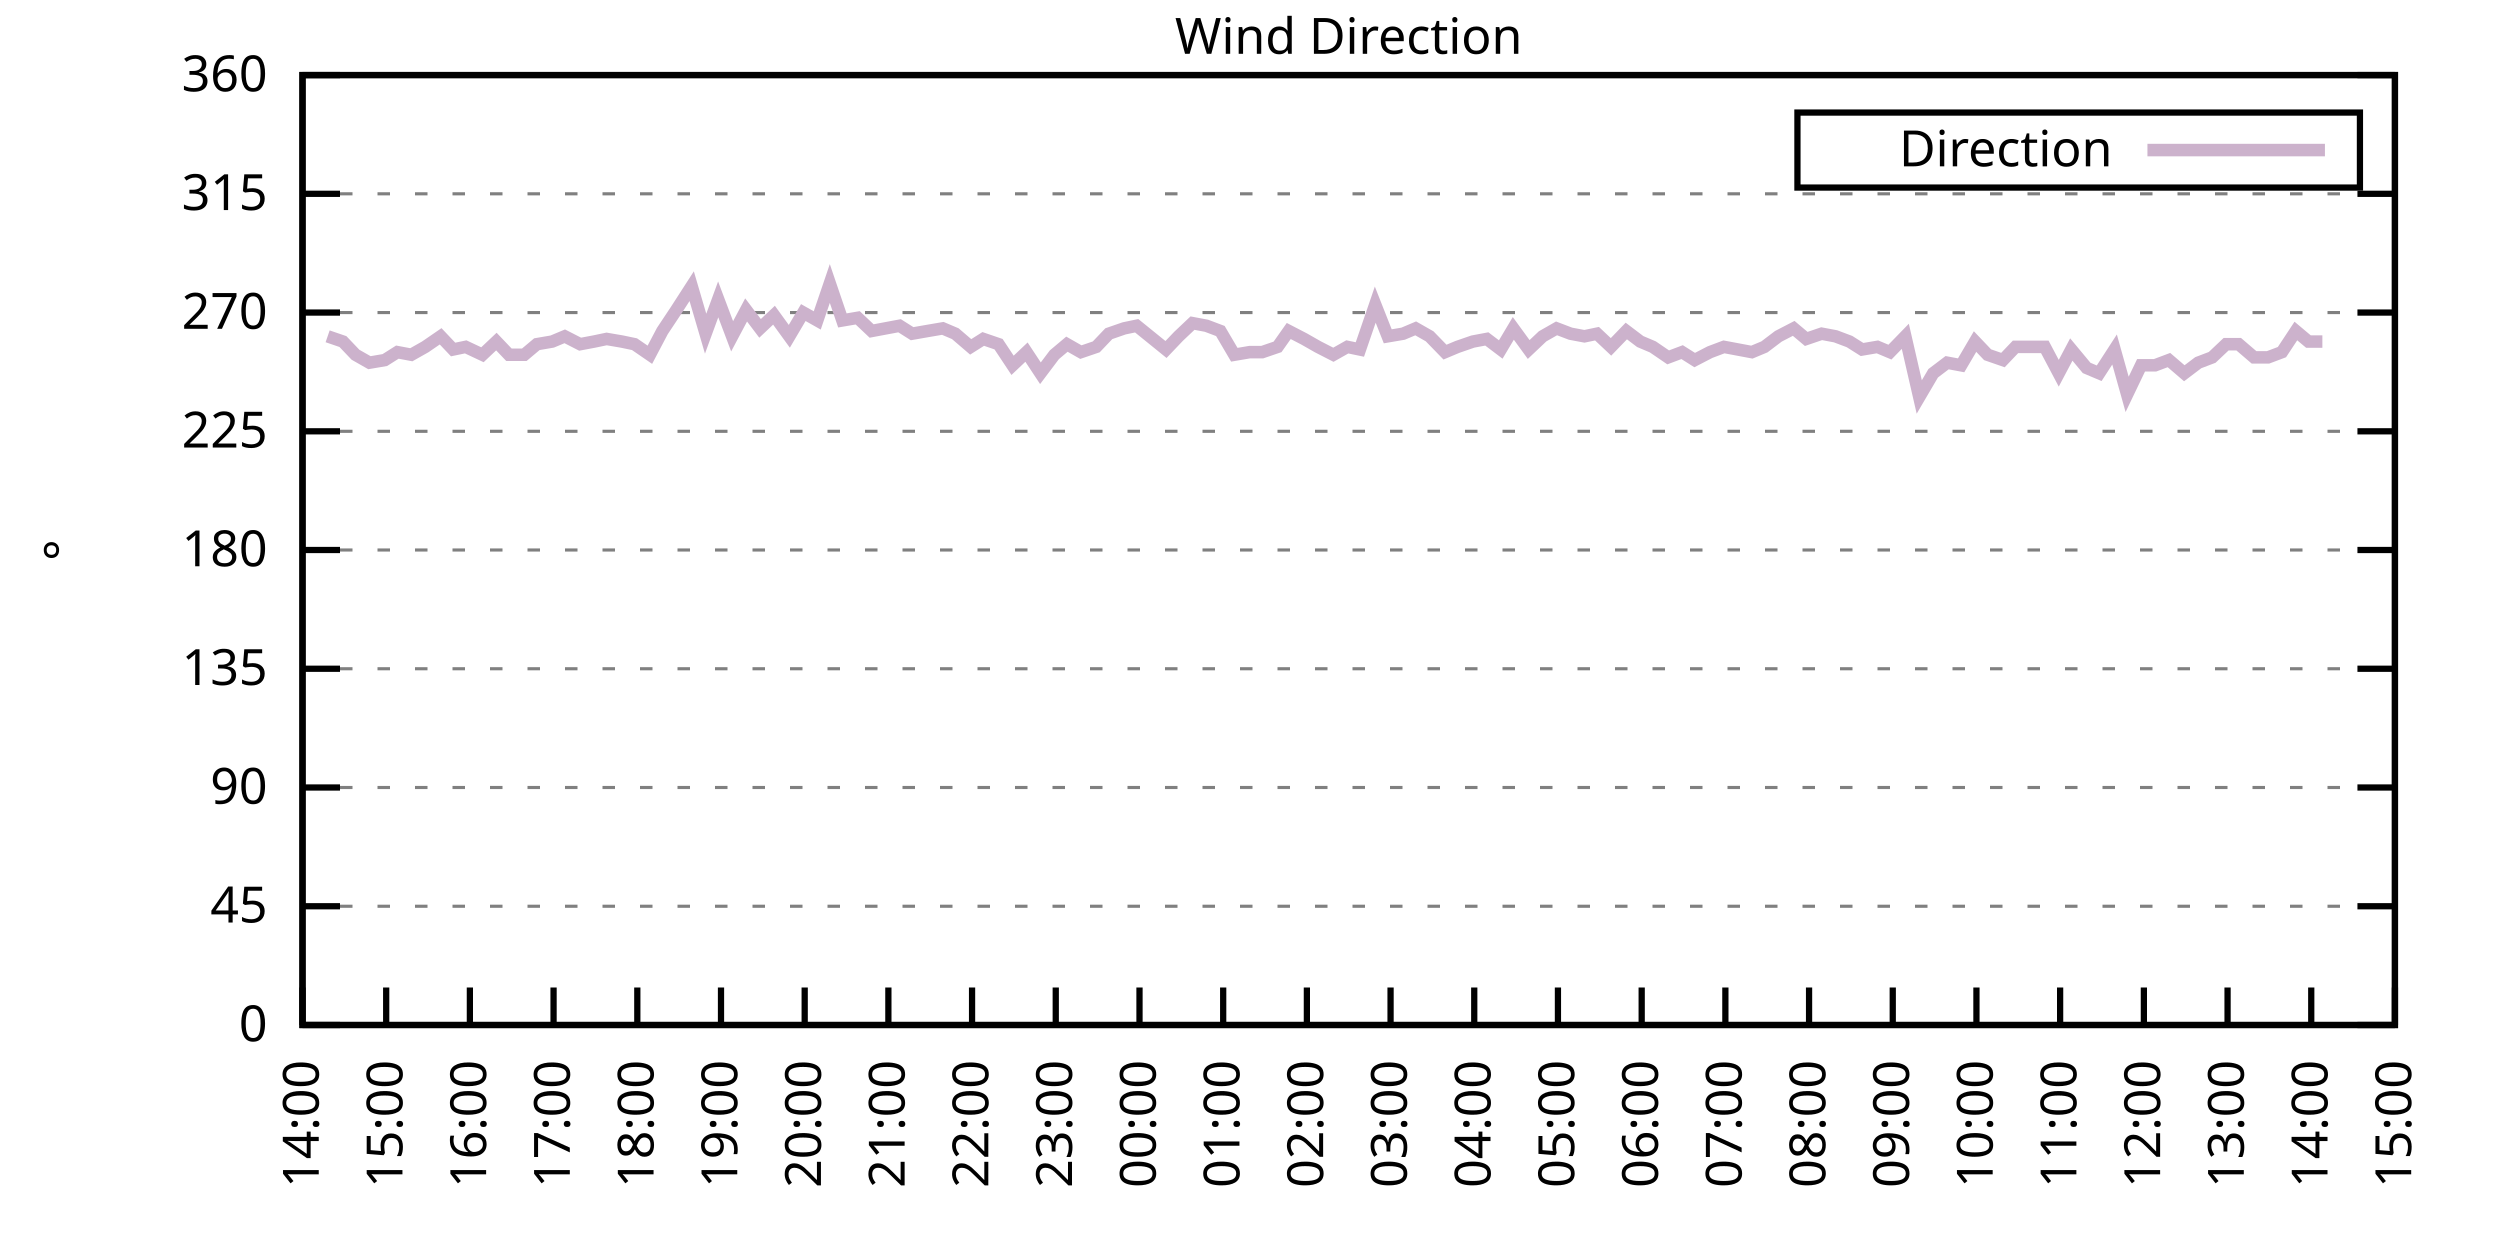
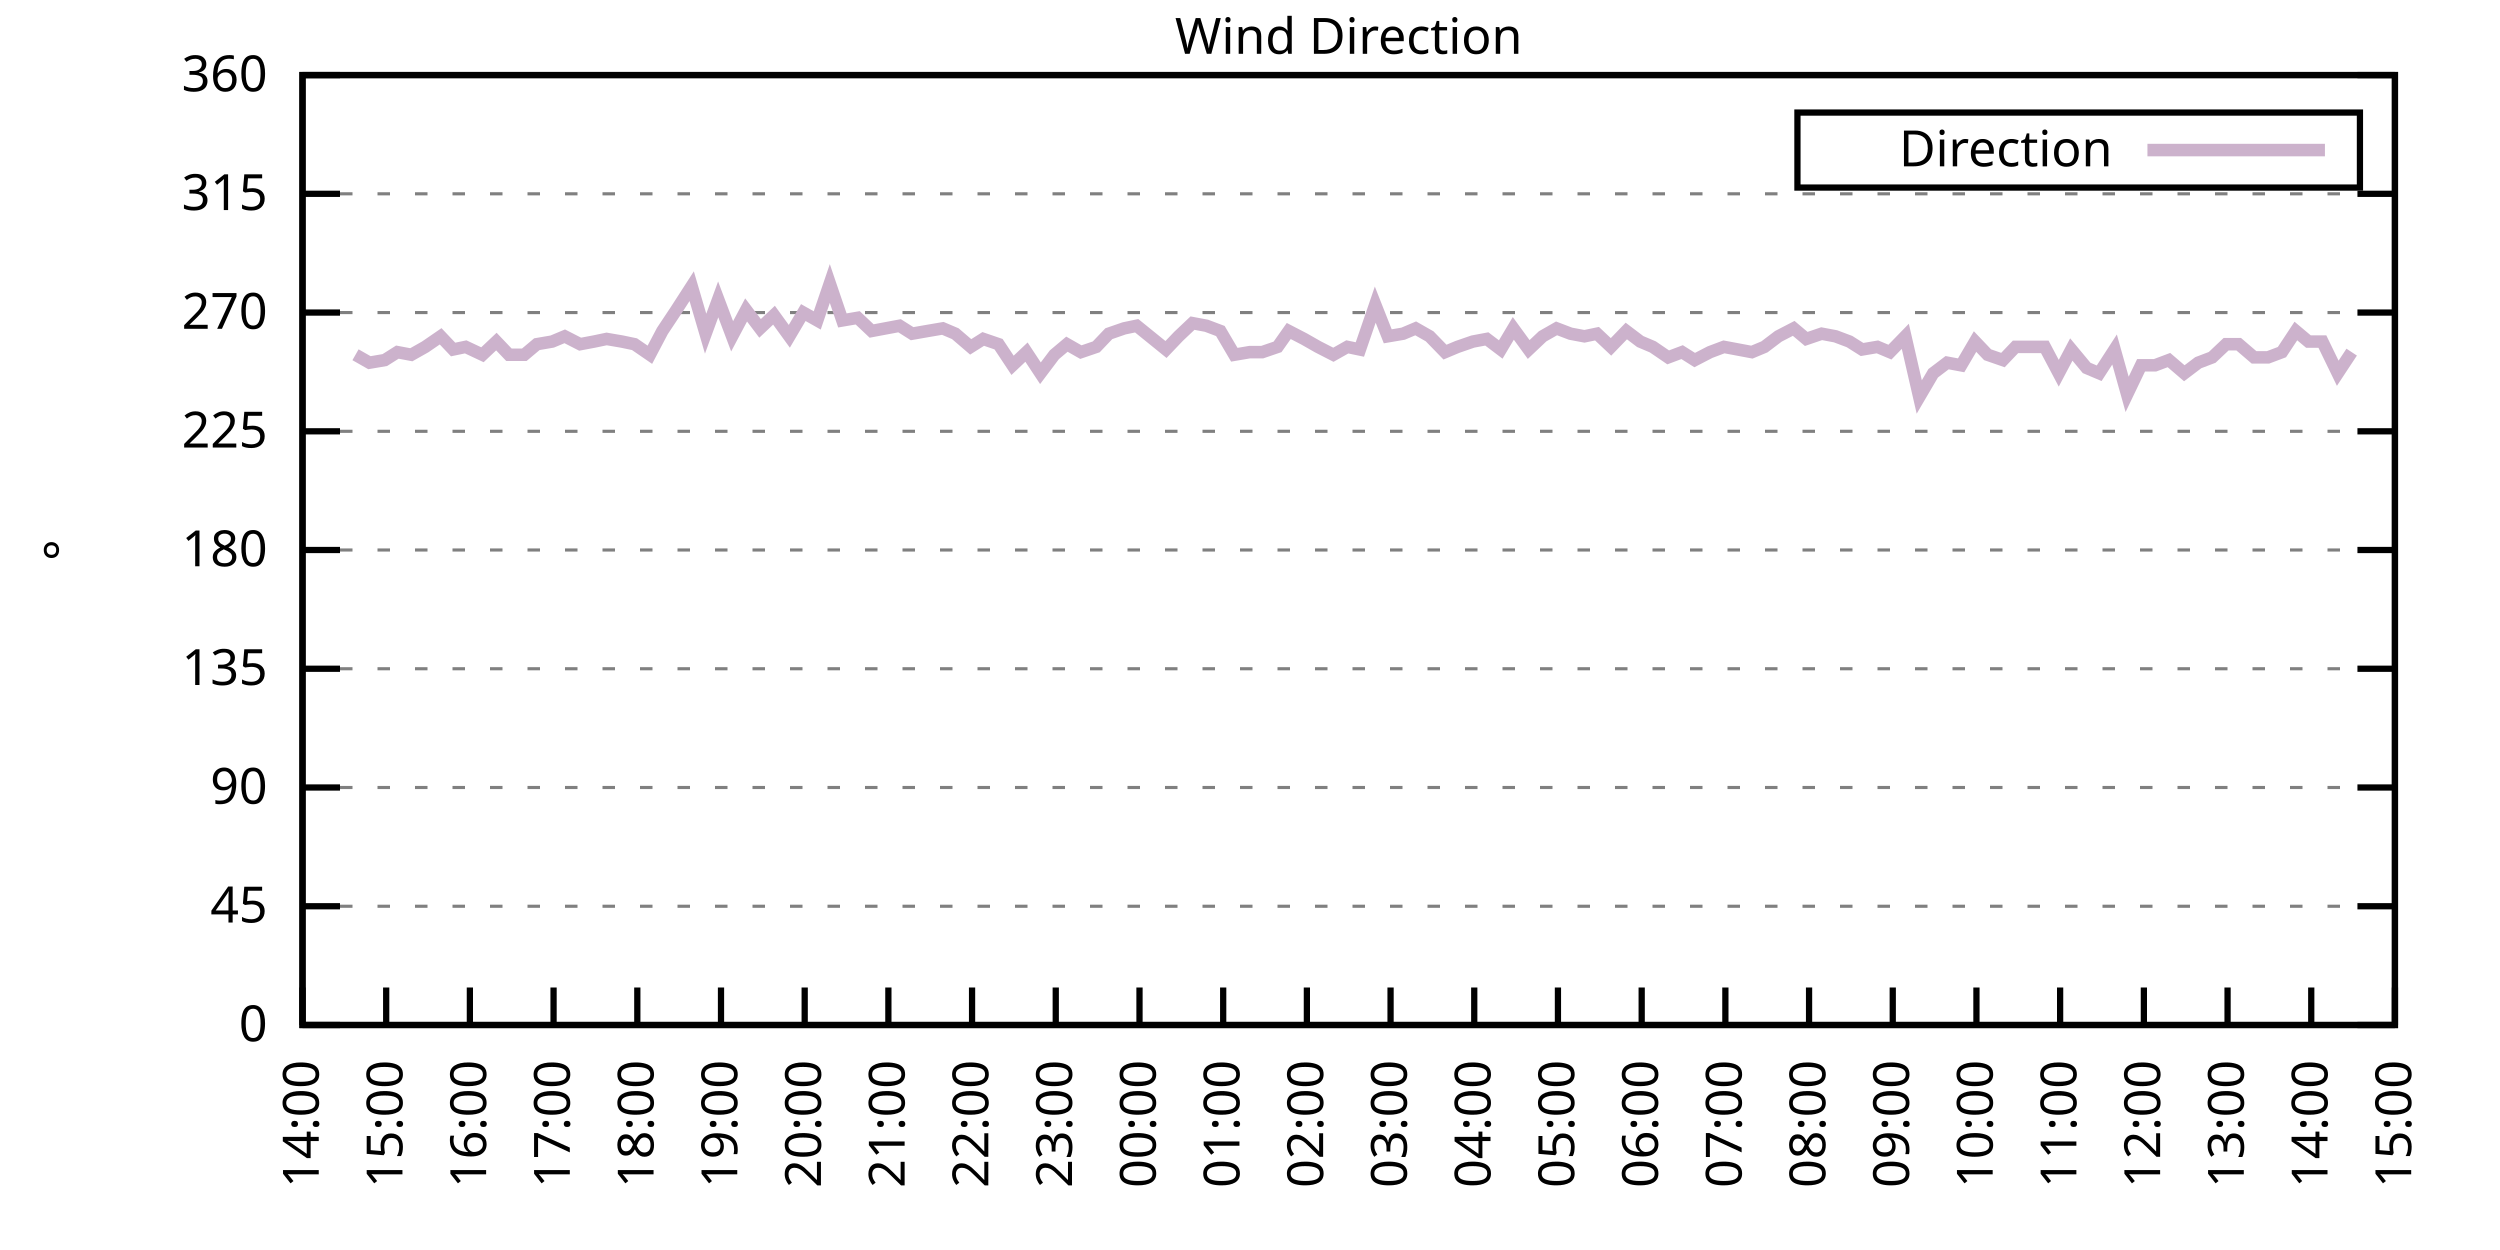
<svg xmlns="http://www.w3.org/2000/svg" xmlns:xlink="http://www.w3.org/1999/xlink" width="400" height="200" viewBox="0 0 400 200">
  <g id="gnuplot_canvas">
    <rect x="0" y="0" width="400" height="200" fill="none" />
    <defs>
      <circle id="gpDot" r="0.5" stroke-width="0.5" stroke="currentColor" />
      <path id="gpPt0" stroke-width="0.333" stroke="currentColor" d="M-1,0 h2 M0,-1 v2" />
      <path id="gpPt1" stroke-width="0.333" stroke="currentColor" d="M-1,-1 L1,1 M1,-1 L-1,1" />
      <path id="gpPt2" stroke-width="0.333" stroke="currentColor" d="M-1,0 L1,0 M0,-1 L0,1 M-1,-1 L1,1 M-1,1 L1,-1" />
      <rect id="gpPt3" stroke-width="0.333" stroke="currentColor" x="-1" y="-1" width="2" height="2" />
      <rect id="gpPt4" stroke-width="0.333" stroke="currentColor" fill="currentColor" x="-1" y="-1" width="2" height="2" />
      <circle id="gpPt5" stroke-width="0.333" stroke="currentColor" cx="0" cy="0" r="1" />
      <use xlink:href="#gpPt5" id="gpPt6" fill="currentColor" stroke="none" />
      <path id="gpPt7" stroke-width="0.333" stroke="currentColor" d="M0,-1.33 L-1.33,0.67 L1.33,0.67 z" />
      <use xlink:href="#gpPt7" id="gpPt8" fill="currentColor" stroke="none" />
      <use xlink:href="#gpPt7" id="gpPt9" stroke="currentColor" transform="rotate(180)" />
      <use xlink:href="#gpPt9" id="gpPt10" fill="currentColor" stroke="none" />
      <use xlink:href="#gpPt3" id="gpPt11" stroke="currentColor" transform="rotate(45)" />
      <use xlink:href="#gpPt11" id="gpPt12" fill="currentColor" stroke="none" />
      <path id="gpPt13" stroke-width="0.333" stroke="currentColor" d="M0,1.330 L1.265,0.411 L0.782,-1.067 L-0.782,-1.076 L-1.265,0.411 z" />
      <use xlink:href="#gpPt13" id="gpPt14" fill="currentColor" stroke="none" />
      <filter id="textbox" filterUnits="objectBoundingBox" x="0" y="0" height="1" width="1">
        <feFlood flood-color="white" flood-opacity="1" result="bgnd" />
        <feComposite in="SourceGraphic" in2="bgnd" operator="atop" />
      </filter>
      <filter id="greybox" filterUnits="objectBoundingBox" x="0" y="0" height="1" width="1">
        <feFlood flood-color="lightgrey" flood-opacity="1" result="grey" />
        <feComposite in="SourceGraphic" in2="grey" operator="atop" />
      </filter>
    </defs>
    <g fill="none" color="white" stroke="currentColor" stroke-width="1.00" stroke-linecap="butt" stroke-linejoin="miter">
</g>
    <g fill="none" color="black" stroke="currentColor" stroke-width="1.00" stroke-linecap="butt" stroke-linejoin="miter">
      <g stroke="none" shape-rendering="crispEdges">
        <polygon fill="rgb(255, 255, 255)" points="48.40,164.00 383.18,164.00 383.18,12.02 48.40,12.02 " />
      </g>
    </g>
    <g fill="none" color="black" stroke="currentColor" stroke-width="1.00" stroke-linecap="butt" stroke-linejoin="miter">
</g>
    <g fill="none" color="black" stroke="black" stroke-width="0.50" stroke-linecap="butt" stroke-linejoin="miter">
</g>
    <g fill="none" color="gray" stroke="currentColor" stroke-width="0.50" stroke-linecap="butt" stroke-linejoin="miter">
      <path stroke="gray" stroke-dasharray="2,4" class="gridline" d="M48.40,164.00 L383.19,164.00  " />
    </g>
    <g fill="none" color="gray" stroke="gray" stroke-width="1.00" stroke-linecap="butt" stroke-linejoin="miter">
</g>
    <g fill="none" color="black" stroke="currentColor" stroke-width="1.00" stroke-linecap="butt" stroke-linejoin="miter">
      <path stroke="black" d="M48.40,164.00 L54.40,164.00 M383.19,164.00 L377.19,164.00  " />
      <g transform="translate(42.80,166.60)" stroke="none" fill="black" font-family="Sans" font-size="8.00" text-anchor="end">
        <text>
          <tspan font-family="Sans"> 0</tspan>
        </text>
      </g>
    </g>
    <g fill="none" color="black" stroke="currentColor" stroke-width="1.00" stroke-linecap="butt" stroke-linejoin="miter">
</g>
    <g fill="none" color="black" stroke="black" stroke-width="0.50" stroke-linecap="butt" stroke-linejoin="miter">
</g>
    <g fill="none" color="gray" stroke="currentColor" stroke-width="0.50" stroke-linecap="butt" stroke-linejoin="miter">
      <path stroke="gray" stroke-dasharray="2,4" class="gridline" d="M48.40,145.00 L383.19,145.00  " />
    </g>
    <g fill="none" color="gray" stroke="gray" stroke-width="1.00" stroke-linecap="butt" stroke-linejoin="miter">
</g>
    <g fill="none" color="black" stroke="currentColor" stroke-width="1.00" stroke-linecap="butt" stroke-linejoin="miter">
      <path stroke="black" d="M48.40,145.00 L54.40,145.00 M383.19,145.00 L377.19,145.00  " />
      <g transform="translate(42.80,147.60)" stroke="none" fill="black" font-family="Sans" font-size="8.00" text-anchor="end">
        <text>
          <tspan font-family="Sans"> 45</tspan>
        </text>
      </g>
    </g>
    <g fill="none" color="black" stroke="currentColor" stroke-width="1.00" stroke-linecap="butt" stroke-linejoin="miter">
</g>
    <g fill="none" color="black" stroke="black" stroke-width="0.50" stroke-linecap="butt" stroke-linejoin="miter">
</g>
    <g fill="none" color="gray" stroke="currentColor" stroke-width="0.50" stroke-linecap="butt" stroke-linejoin="miter">
      <path stroke="gray" stroke-dasharray="2,4" class="gridline" d="M48.40,126.00 L383.19,126.00  " />
    </g>
    <g fill="none" color="gray" stroke="gray" stroke-width="1.00" stroke-linecap="butt" stroke-linejoin="miter">
</g>
    <g fill="none" color="black" stroke="currentColor" stroke-width="1.00" stroke-linecap="butt" stroke-linejoin="miter">
      <path stroke="black" d="M48.40,126.00 L54.40,126.00 M383.19,126.00 L377.19,126.00  " />
      <g transform="translate(42.80,128.60)" stroke="none" fill="black" font-family="Sans" font-size="8.00" text-anchor="end">
        <text>
          <tspan font-family="Sans"> 90</tspan>
        </text>
      </g>
    </g>
    <g fill="none" color="black" stroke="currentColor" stroke-width="1.00" stroke-linecap="butt" stroke-linejoin="miter">
</g>
    <g fill="none" color="black" stroke="black" stroke-width="0.50" stroke-linecap="butt" stroke-linejoin="miter">
</g>
    <g fill="none" color="gray" stroke="currentColor" stroke-width="0.50" stroke-linecap="butt" stroke-linejoin="miter">
      <path stroke="gray" stroke-dasharray="2,4" class="gridline" d="M48.40,107.00 L383.19,107.00  " />
    </g>
    <g fill="none" color="gray" stroke="gray" stroke-width="1.00" stroke-linecap="butt" stroke-linejoin="miter">
</g>
    <g fill="none" color="black" stroke="currentColor" stroke-width="1.00" stroke-linecap="butt" stroke-linejoin="miter">
      <path stroke="black" d="M48.40,107.00 L54.40,107.00 M383.19,107.00 L377.19,107.00  " />
      <g transform="translate(42.80,109.60)" stroke="none" fill="black" font-family="Sans" font-size="8.00" text-anchor="end">
        <text>
          <tspan font-family="Sans"> 135</tspan>
        </text>
      </g>
    </g>
    <g fill="none" color="black" stroke="currentColor" stroke-width="1.00" stroke-linecap="butt" stroke-linejoin="miter">
</g>
    <g fill="none" color="black" stroke="black" stroke-width="0.50" stroke-linecap="butt" stroke-linejoin="miter">
</g>
    <g fill="none" color="gray" stroke="currentColor" stroke-width="0.50" stroke-linecap="butt" stroke-linejoin="miter">
      <path stroke="gray" stroke-dasharray="2,4" class="gridline" d="M48.40,88.00 L383.19,88.00  " />
    </g>
    <g fill="none" color="gray" stroke="gray" stroke-width="1.00" stroke-linecap="butt" stroke-linejoin="miter">
</g>
    <g fill="none" color="black" stroke="currentColor" stroke-width="1.00" stroke-linecap="butt" stroke-linejoin="miter">
      <path stroke="black" d="M48.40,88.00 L54.40,88.00 M383.19,88.00 L377.19,88.00  " />
      <g transform="translate(42.80,90.60)" stroke="none" fill="black" font-family="Sans" font-size="8.00" text-anchor="end">
        <text>
          <tspan font-family="Sans"> 180</tspan>
        </text>
      </g>
    </g>
    <g fill="none" color="black" stroke="currentColor" stroke-width="1.00" stroke-linecap="butt" stroke-linejoin="miter">
</g>
    <g fill="none" color="black" stroke="black" stroke-width="0.50" stroke-linecap="butt" stroke-linejoin="miter">
</g>
    <g fill="none" color="gray" stroke="currentColor" stroke-width="0.50" stroke-linecap="butt" stroke-linejoin="miter">
      <path stroke="gray" stroke-dasharray="2,4" class="gridline" d="M48.40,69.01 L383.19,69.01  " />
    </g>
    <g fill="none" color="gray" stroke="gray" stroke-width="1.00" stroke-linecap="butt" stroke-linejoin="miter">
</g>
    <g fill="none" color="black" stroke="currentColor" stroke-width="1.00" stroke-linecap="butt" stroke-linejoin="miter">
      <path stroke="black" d="M48.40,69.01 L54.40,69.01 M383.19,69.01 L377.19,69.01  " />
      <g transform="translate(42.80,71.61)" stroke="none" fill="black" font-family="Sans" font-size="8.00" text-anchor="end">
        <text>
          <tspan font-family="Sans"> 225</tspan>
        </text>
      </g>
    </g>
    <g fill="none" color="black" stroke="currentColor" stroke-width="1.00" stroke-linecap="butt" stroke-linejoin="miter">
</g>
    <g fill="none" color="black" stroke="black" stroke-width="0.50" stroke-linecap="butt" stroke-linejoin="miter">
</g>
    <g fill="none" color="gray" stroke="currentColor" stroke-width="0.50" stroke-linecap="butt" stroke-linejoin="miter">
      <path stroke="gray" stroke-dasharray="2,4" class="gridline" d="M48.40,50.01 L383.19,50.01  " />
    </g>
    <g fill="none" color="gray" stroke="gray" stroke-width="1.00" stroke-linecap="butt" stroke-linejoin="miter">
</g>
    <g fill="none" color="black" stroke="currentColor" stroke-width="1.00" stroke-linecap="butt" stroke-linejoin="miter">
      <path stroke="black" d="M48.40,50.01 L54.40,50.01 M383.19,50.01 L377.19,50.01  " />
      <g transform="translate(42.80,52.61)" stroke="none" fill="black" font-family="Sans" font-size="8.00" text-anchor="end">
        <text>
          <tspan font-family="Sans"> 270</tspan>
        </text>
      </g>
    </g>
    <g fill="none" color="black" stroke="currentColor" stroke-width="1.00" stroke-linecap="butt" stroke-linejoin="miter">
</g>
    <g fill="none" color="black" stroke="black" stroke-width="0.50" stroke-linecap="butt" stroke-linejoin="miter">
</g>
    <g fill="none" color="gray" stroke="currentColor" stroke-width="0.50" stroke-linecap="butt" stroke-linejoin="miter">
      <path stroke="gray" stroke-dasharray="2,4" class="gridline" d="M48.40,31.01 L383.19,31.01  " />
    </g>
    <g fill="none" color="gray" stroke="gray" stroke-width="1.00" stroke-linecap="butt" stroke-linejoin="miter">
</g>
    <g fill="none" color="black" stroke="currentColor" stroke-width="1.00" stroke-linecap="butt" stroke-linejoin="miter">
      <path stroke="black" d="M48.40,31.01 L54.40,31.01 M383.19,31.01 L377.19,31.01  " />
      <g transform="translate(42.80,33.61)" stroke="none" fill="black" font-family="Sans" font-size="8.00" text-anchor="end">
        <text>
          <tspan font-family="Sans"> 315</tspan>
        </text>
      </g>
    </g>
    <g fill="none" color="black" stroke="currentColor" stroke-width="1.00" stroke-linecap="butt" stroke-linejoin="miter">
</g>
    <g fill="none" color="black" stroke="black" stroke-width="0.50" stroke-linecap="butt" stroke-linejoin="miter">
</g>
    <g fill="none" color="gray" stroke="currentColor" stroke-width="0.50" stroke-linecap="butt" stroke-linejoin="miter">
      <path stroke="gray" stroke-dasharray="2,4" class="gridline" d="M48.40,12.01 L383.19,12.01  " />
    </g>
    <g fill="none" color="gray" stroke="gray" stroke-width="1.00" stroke-linecap="butt" stroke-linejoin="miter">
</g>
    <g fill="none" color="black" stroke="currentColor" stroke-width="1.00" stroke-linecap="butt" stroke-linejoin="miter">
      <path stroke="black" d="M48.40,12.01 L54.40,12.01 M383.19,12.01 L377.19,12.01  " />
      <g transform="translate(42.80,14.61)" stroke="none" fill="black" font-family="Sans" font-size="8.00" text-anchor="end">
        <text>
          <tspan font-family="Sans"> 360</tspan>
        </text>
      </g>
    </g>
    <g fill="none" color="black" stroke="currentColor" stroke-width="1.00" stroke-linecap="butt" stroke-linejoin="miter">
      <path stroke="black" d="M48.40,164.00 L48.40,158.00  " />
      <g transform="translate(51.00,169.60) rotate(270.00)" stroke="none" fill="black" font-family="Sans" font-size="8.00" text-anchor="end">
        <text>
          <tspan font-family="Sans">14:00</tspan>
        </text>
      </g>
    </g>
    <g fill="none" color="black" stroke="currentColor" stroke-width="1.00" stroke-linecap="butt" stroke-linejoin="miter">
      <path stroke="black" d="M61.79,164.00 L61.79,158.00  " />
      <g transform="translate(64.39,169.60) rotate(270.00)" stroke="none" fill="black" font-family="Sans" font-size="8.00" text-anchor="end">
        <text>
          <tspan font-family="Sans">15:00</tspan>
        </text>
      </g>
    </g>
    <g fill="none" color="black" stroke="currentColor" stroke-width="1.00" stroke-linecap="butt" stroke-linejoin="miter">
      <path stroke="black" d="M75.18,164.00 L75.18,158.00  " />
      <g transform="translate(77.78,169.60) rotate(270.00)" stroke="none" fill="black" font-family="Sans" font-size="8.00" text-anchor="end">
        <text>
          <tspan font-family="Sans">16:00</tspan>
        </text>
      </g>
    </g>
    <g fill="none" color="black" stroke="currentColor" stroke-width="1.00" stroke-linecap="butt" stroke-linejoin="miter">
      <path stroke="black" d="M88.57,164.00 L88.57,158.00  " />
      <g transform="translate(91.17,169.60) rotate(270.00)" stroke="none" fill="black" font-family="Sans" font-size="8.00" text-anchor="end">
        <text>
          <tspan font-family="Sans">17:00</tspan>
        </text>
      </g>
    </g>
    <g fill="none" color="black" stroke="currentColor" stroke-width="1.00" stroke-linecap="butt" stroke-linejoin="miter">
      <path stroke="black" d="M101.97,164.00 L101.97,158.00  " />
      <g transform="translate(104.57,169.60) rotate(270.00)" stroke="none" fill="black" font-family="Sans" font-size="8.00" text-anchor="end">
        <text>
          <tspan font-family="Sans">18:00</tspan>
        </text>
      </g>
    </g>
    <g fill="none" color="black" stroke="currentColor" stroke-width="1.00" stroke-linecap="butt" stroke-linejoin="miter">
      <path stroke="black" d="M115.36,164.00 L115.36,158.00  " />
      <g transform="translate(117.96,169.60) rotate(270.00)" stroke="none" fill="black" font-family="Sans" font-size="8.00" text-anchor="end">
        <text>
          <tspan font-family="Sans">19:00</tspan>
        </text>
      </g>
    </g>
    <g fill="none" color="black" stroke="currentColor" stroke-width="1.00" stroke-linecap="butt" stroke-linejoin="miter">
      <path stroke="black" d="M128.75,164.00 L128.75,158.00  " />
      <g transform="translate(131.35,169.60) rotate(270.00)" stroke="none" fill="black" font-family="Sans" font-size="8.00" text-anchor="end">
        <text>
          <tspan font-family="Sans">20:00</tspan>
        </text>
      </g>
    </g>
    <g fill="none" color="black" stroke="currentColor" stroke-width="1.00" stroke-linecap="butt" stroke-linejoin="miter">
      <path stroke="black" d="M142.14,164.00 L142.14,158.00  " />
      <g transform="translate(144.74,169.60) rotate(270.00)" stroke="none" fill="black" font-family="Sans" font-size="8.00" text-anchor="end">
        <text>
          <tspan font-family="Sans">21:00</tspan>
        </text>
      </g>
    </g>
    <g fill="none" color="black" stroke="currentColor" stroke-width="1.00" stroke-linecap="butt" stroke-linejoin="miter">
      <path stroke="black" d="M155.53,164.00 L155.53,158.00  " />
      <g transform="translate(158.13,169.60) rotate(270.00)" stroke="none" fill="black" font-family="Sans" font-size="8.00" text-anchor="end">
        <text>
          <tspan font-family="Sans">22:00</tspan>
        </text>
      </g>
    </g>
    <g fill="none" color="black" stroke="currentColor" stroke-width="1.00" stroke-linecap="butt" stroke-linejoin="miter">
      <path stroke="black" d="M168.92,164.00 L168.92,158.00  " />
      <g transform="translate(171.52,169.60) rotate(270.00)" stroke="none" fill="black" font-family="Sans" font-size="8.00" text-anchor="end">
        <text>
          <tspan font-family="Sans">23:00</tspan>
        </text>
      </g>
    </g>
    <g fill="none" color="black" stroke="currentColor" stroke-width="1.00" stroke-linecap="butt" stroke-linejoin="miter">
      <path stroke="black" d="M182.32,164.00 L182.32,158.00  " />
      <g transform="translate(184.92,169.60) rotate(270.00)" stroke="none" fill="black" font-family="Sans" font-size="8.00" text-anchor="end">
        <text>
          <tspan font-family="Sans">00:00</tspan>
        </text>
      </g>
    </g>
    <g fill="none" color="black" stroke="currentColor" stroke-width="1.00" stroke-linecap="butt" stroke-linejoin="miter">
      <path stroke="black" d="M195.71,164.00 L195.71,158.00  " />
      <g transform="translate(198.31,169.60) rotate(270.00)" stroke="none" fill="black" font-family="Sans" font-size="8.00" text-anchor="end">
        <text>
          <tspan font-family="Sans">01:00</tspan>
        </text>
      </g>
    </g>
    <g fill="none" color="black" stroke="currentColor" stroke-width="1.00" stroke-linecap="butt" stroke-linejoin="miter">
      <path stroke="black" d="M209.10,164.00 L209.10,158.00  " />
      <g transform="translate(211.70,169.60) rotate(270.00)" stroke="none" fill="black" font-family="Sans" font-size="8.00" text-anchor="end">
        <text>
          <tspan font-family="Sans">02:00</tspan>
        </text>
      </g>
    </g>
    <g fill="none" color="black" stroke="currentColor" stroke-width="1.00" stroke-linecap="butt" stroke-linejoin="miter">
      <path stroke="black" d="M222.49,164.00 L222.49,158.00  " />
      <g transform="translate(225.09,169.60) rotate(270.00)" stroke="none" fill="black" font-family="Sans" font-size="8.00" text-anchor="end">
        <text>
          <tspan font-family="Sans">03:00</tspan>
        </text>
      </g>
    </g>
    <g fill="none" color="black" stroke="currentColor" stroke-width="1.00" stroke-linecap="butt" stroke-linejoin="miter">
      <path stroke="black" d="M235.88,164.00 L235.88,158.00  " />
      <g transform="translate(238.48,169.60) rotate(270.00)" stroke="none" fill="black" font-family="Sans" font-size="8.00" text-anchor="end">
        <text>
          <tspan font-family="Sans">04:00</tspan>
        </text>
      </g>
    </g>
    <g fill="none" color="black" stroke="currentColor" stroke-width="1.00" stroke-linecap="butt" stroke-linejoin="miter">
      <path stroke="black" d="M249.27,164.00 L249.27,158.00  " />
      <g transform="translate(251.87,169.60) rotate(270.00)" stroke="none" fill="black" font-family="Sans" font-size="8.00" text-anchor="end">
        <text>
          <tspan font-family="Sans">05:00</tspan>
        </text>
      </g>
    </g>
    <g fill="none" color="black" stroke="currentColor" stroke-width="1.00" stroke-linecap="butt" stroke-linejoin="miter">
      <path stroke="black" d="M262.67,164.00 L262.67,158.00  " />
      <g transform="translate(265.27,169.60) rotate(270.00)" stroke="none" fill="black" font-family="Sans" font-size="8.00" text-anchor="end">
        <text>
          <tspan font-family="Sans">06:00</tspan>
        </text>
      </g>
    </g>
    <g fill="none" color="black" stroke="currentColor" stroke-width="1.00" stroke-linecap="butt" stroke-linejoin="miter">
      <path stroke="black" d="M276.06,164.00 L276.06,158.00  " />
      <g transform="translate(278.66,169.60) rotate(270.00)" stroke="none" fill="black" font-family="Sans" font-size="8.00" text-anchor="end">
        <text>
          <tspan font-family="Sans">07:00</tspan>
        </text>
      </g>
    </g>
    <g fill="none" color="black" stroke="currentColor" stroke-width="1.00" stroke-linecap="butt" stroke-linejoin="miter">
      <path stroke="black" d="M289.45,164.00 L289.45,158.00  " />
      <g transform="translate(292.05,169.60) rotate(270.00)" stroke="none" fill="black" font-family="Sans" font-size="8.00" text-anchor="end">
        <text>
          <tspan font-family="Sans">08:00</tspan>
        </text>
      </g>
    </g>
    <g fill="none" color="black" stroke="currentColor" stroke-width="1.00" stroke-linecap="butt" stroke-linejoin="miter">
      <path stroke="black" d="M302.84,164.00 L302.84,158.00  " />
      <g transform="translate(305.44,169.60) rotate(270.00)" stroke="none" fill="black" font-family="Sans" font-size="8.00" text-anchor="end">
        <text>
          <tspan font-family="Sans">09:00</tspan>
        </text>
      </g>
    </g>
    <g fill="none" color="black" stroke="currentColor" stroke-width="1.00" stroke-linecap="butt" stroke-linejoin="miter">
      <path stroke="black" d="M316.23,164.00 L316.23,158.00  " />
      <g transform="translate(318.83,169.60) rotate(270.00)" stroke="none" fill="black" font-family="Sans" font-size="8.00" text-anchor="end">
        <text>
          <tspan font-family="Sans">10:00</tspan>
        </text>
      </g>
    </g>
    <g fill="none" color="black" stroke="currentColor" stroke-width="1.00" stroke-linecap="butt" stroke-linejoin="miter">
      <path stroke="black" d="M329.62,164.00 L329.62,158.00  " />
      <g transform="translate(332.22,169.60) rotate(270.00)" stroke="none" fill="black" font-family="Sans" font-size="8.00" text-anchor="end">
        <text>
          <tspan font-family="Sans">11:00</tspan>
        </text>
      </g>
    </g>
    <g fill="none" color="black" stroke="currentColor" stroke-width="1.00" stroke-linecap="butt" stroke-linejoin="miter">
      <path stroke="black" d="M343.02,164.00 L343.02,158.00  " />
      <g transform="translate(345.62,169.60) rotate(270.00)" stroke="none" fill="black" font-family="Sans" font-size="8.00" text-anchor="end">
        <text>
          <tspan font-family="Sans">12:00</tspan>
        </text>
      </g>
    </g>
    <g fill="none" color="black" stroke="currentColor" stroke-width="1.00" stroke-linecap="butt" stroke-linejoin="miter">
      <path stroke="black" d="M356.41,164.00 L356.41,158.00  " />
      <g transform="translate(359.01,169.60) rotate(270.00)" stroke="none" fill="black" font-family="Sans" font-size="8.00" text-anchor="end">
        <text>
          <tspan font-family="Sans">13:00</tspan>
        </text>
      </g>
    </g>
    <g fill="none" color="black" stroke="currentColor" stroke-width="1.00" stroke-linecap="butt" stroke-linejoin="miter">
      <path stroke="black" d="M369.80,164.00 L369.80,158.00  " />
      <g transform="translate(372.40,169.60) rotate(270.00)" stroke="none" fill="black" font-family="Sans" font-size="8.00" text-anchor="end">
        <text>
          <tspan font-family="Sans">14:00</tspan>
        </text>
      </g>
    </g>
    <g fill="none" color="black" stroke="currentColor" stroke-width="1.00" stroke-linecap="butt" stroke-linejoin="miter">
      <path stroke="black" d="M383.19,164.00 L383.19,158.00  " />
      <g transform="translate(385.79,169.60) rotate(270.00)" stroke="none" fill="black" font-family="Sans" font-size="8.00" text-anchor="end">
        <text>
          <tspan font-family="Sans">15:00</tspan>
        </text>
      </g>
    </g>
    <g fill="none" color="black" stroke="currentColor" stroke-width="1.00" stroke-linecap="butt" stroke-linejoin="miter">
</g>
    <g fill="none" color="black" stroke="currentColor" stroke-width="1.00" stroke-linecap="butt" stroke-linejoin="miter">
      <path stroke="black" d="M48.40,12.01 L48.40,164.00 L383.19,164.00 L383.19,12.01 L48.40,12.01 Z  " />
    </g>
    <g fill="none" color="black" stroke="currentColor" stroke-width="1.00" stroke-linecap="butt" stroke-linejoin="miter">
</g>
    <g fill="none" color="black" stroke="currentColor" stroke-width="1.00" stroke-linecap="butt" stroke-linejoin="miter">
      <path stroke="black" d="M287.59,30.01 L287.59,18.01 L377.59,18.01 L377.59,30.01 L287.59,30.01 Z  " />
    </g>
    <g id="Wind_direction_plot_1">
      <g fill="none" color="white" stroke="black" stroke-width="2.00" stroke-linecap="butt" stroke-linejoin="miter">
</g>
      <g fill="none" color="black" stroke="currentColor" stroke-width="2.00" stroke-linecap="butt" stroke-linejoin="miter">
        <g transform="translate(337.99,26.61)" stroke="none" fill="black" font-family="Sans" font-size="8.00" text-anchor="end">
          <text>
            <tspan font-family="Sans">Direction</tspan>
          </text>
        </g>
      </g>
      <g fill="none" color="black" stroke="currentColor" stroke-width="2.00" stroke-linecap="butt" stroke-linejoin="miter">
-         <path stroke="rgb(204, 178, 204)" d="M343.59,24.01 L371.99,24.01 M52.42,53.81 L54.87,54.65 L56.88,56.76 L59.11,58.03 L61.57,57.61 L63.58,56.34   L65.81,56.76 L68.04,55.50 L70.50,53.81 L72.50,55.92 L74.51,55.50 L77.19,56.76 L79.42,54.65 L81.43,56.76   L83.89,56.76 L85.90,55.07 L88.35,54.65 L90.36,53.81 L92.82,55.07 L95.05,54.65 L97.06,54.23 L99.51,54.65   L101.52,55.07 L103.98,56.76 L105.98,52.96 L108.22,49.59 L110.67,45.79 L112.90,53.39 L114.91,47.90 L117.14,53.81   L119.38,49.59 L121.61,52.54 L123.84,50.43 L126.29,53.81 L128.53,50.01 L130.76,51.27 L132.77,45.36 L134.78,51.27   L137.23,50.85 L139.46,52.96 L141.69,52.54 L143.93,52.12 L145.94,53.39 L148.39,52.96 L150.85,52.54 L152.85,53.39   L155.31,55.50 L157.32,54.23 L159.77,55.07 L162.01,58.45 L164.24,56.34 L166.47,59.72 L168.70,56.76 L170.71,55.07   L172.94,56.34 L175.40,55.50 L177.41,53.39 L179.86,52.54 L181.87,52.12 L186.56,55.92 L188.57,53.81 L190.80,51.70   L193.03,52.12 L195.26,52.96 L197.49,56.76 L199.95,56.34 L201.96,56.34 L204.41,55.50 L206.20,52.96 L208.65,54.23   L210.88,55.50 L213.34,56.76 L215.57,55.50 L217.58,55.92 L220.04,48.74 L222.04,53.81 L224.50,53.39 L226.51,52.54   L228.74,53.81 L231.20,56.34 L233.20,55.50 L235.66,54.65 L237.89,54.23 L240.12,55.92 L242.13,52.54 L244.59,55.92   L246.82,53.81 L249.05,52.54 L251.28,53.39 L253.51,53.81 L255.52,53.39 L257.76,55.50 L260.21,52.96 L262.44,54.65   L264.45,55.50 L266.91,57.18 L269.14,56.34 L271.15,57.61 L273.60,56.34 L275.83,55.50 L278.07,55.92 L280.30,56.34   L282.31,55.50 L284.54,53.81 L286.99,52.54 L289.00,54.23 L291.46,53.39 L293.69,53.81 L295.92,54.65 L297.93,55.92   L300.39,55.50 L302.39,56.34 L304.85,53.81 L307.08,63.52 L309.31,59.72 L311.54,58.03 L313.78,58.45 L316.01,54.65   L318.02,56.76 L320.47,57.61 L322.48,55.50 L324.71,55.50 L327.17,55.50 L329.40,59.72 L331.41,55.92 L333.86,58.87   L335.87,59.72 L338.33,55.92 L340.34,63.10 L342.57,58.45 L344.80,58.45 L347.03,57.61 L349.49,59.72 L351.72,58.03   L353.95,57.18 L356.18,55.07 L358.19,55.07 L360.65,57.18 L362.88,57.18 L365.11,56.34 L367.34,52.96 L369.35,54.65   L371.58,54.65  " />
+         <path stroke="rgb(204, 178, 204)" d="M343.59,24.01 L371.99,24.01 M56.88,56.76 L59.11,58.03 L61.57,57.61 L63.58,56.34 L65.81,56.76 L68.04,55.50   L70.50,53.81 L72.50,55.92 L74.51,55.50 L77.19,56.76 L79.42,54.65 L81.43,56.76 L83.89,56.76 L85.90,55.07   L88.35,54.65 L90.36,53.81 L92.82,55.07 L95.05,54.65 L97.06,54.23 L99.51,54.65 L101.52,55.07 L103.98,56.76   L105.98,52.96 L108.22,49.59 L110.67,45.79 L112.90,53.39 L114.91,47.90 L117.14,53.81 L119.38,49.59 L121.61,52.54   L123.84,50.43 L126.29,53.81 L128.53,50.01 L130.76,51.27 L132.77,45.36 L134.78,51.27 L137.23,50.85 L139.46,52.96   L141.69,52.54 L143.93,52.12 L145.94,53.39 L148.39,52.96 L150.85,52.54 L152.85,53.39 L155.31,55.50 L157.32,54.23   L159.77,55.07 L162.01,58.45 L164.24,56.34 L166.47,59.72 L168.70,56.76 L170.71,55.07 L172.94,56.34 L175.40,55.50   L177.41,53.39 L179.86,52.54 L181.87,52.12 L186.56,55.92 L188.57,53.81 L190.80,51.70 L193.03,52.12 L195.26,52.96   L197.49,56.76 L199.95,56.34 L201.96,56.34 L204.41,55.50 L206.20,52.96 L208.65,54.23 L210.88,55.50 L213.34,56.76   L215.57,55.50 L217.58,55.92 L220.04,48.74 L222.04,53.81 L224.50,53.39 L226.51,52.54 L228.74,53.81 L231.20,56.34   L233.20,55.50 L235.66,54.65 L237.89,54.23 L240.12,55.92 L242.13,52.54 L244.59,55.92 L246.82,53.81 L249.05,52.54   L251.28,53.39 L253.51,53.81 L255.52,53.39 L257.76,55.50 L260.21,52.96 L262.44,54.65 L264.45,55.50 L266.91,57.18   L269.14,56.34 L271.15,57.61 L273.60,56.34 L275.83,55.50 L278.07,55.92 L280.30,56.34 L282.31,55.50 L284.54,53.81   L286.99,52.54 L289.00,54.23 L291.46,53.39 L293.69,53.81 L295.92,54.65 L297.93,55.92 L300.39,55.50 L302.39,56.34   L304.85,53.81 L307.08,63.52 L309.31,59.72 L311.54,58.03 L313.78,58.45 L316.01,54.65 L318.02,56.76 L320.47,57.61   L322.48,55.50 L324.71,55.50 L327.17,55.50 L329.40,59.72 L331.41,55.92 L333.86,58.87 L335.87,59.72 L338.33,55.92   L340.34,63.10 L342.57,58.45 L344.80,58.45 L347.03,57.61 L349.49,59.72 L351.72,58.03 L353.95,57.18 L356.18,55.07   L358.19,55.07 L360.65,57.18 L362.88,57.18 L365.11,56.34 L367.34,52.96 L369.35,54.65 L371.58,54.65 L374.04,59.72   L376.27,56.34  " />
      </g>
    </g>
    <g fill="none" color="black" stroke="currentColor" stroke-width="2.00" stroke-linecap="butt" stroke-linejoin="miter">
</g>
    <g fill="none" color="black" stroke="black" stroke-width="1.00" stroke-linecap="butt" stroke-linejoin="miter">
</g>
    <g fill="none" color="black" stroke="currentColor" stroke-width="1.00" stroke-linecap="butt" stroke-linejoin="miter">
      <path stroke="black" d="M48.40,12.01 L48.40,164.00 L383.19,164.00 L383.19,12.01 L48.40,12.01 Z  " />
      <g transform="translate(12.80,88.01) rotate(270.00)" stroke="none" fill="black" font-family="Sans" font-size="8.00" text-anchor="middle">
        <text>
          <tspan font-family="Sans">°</tspan>
        </text>
      </g>
    </g>
    <g fill="none" color="black" stroke="currentColor" stroke-width="1.00" stroke-linecap="butt" stroke-linejoin="miter">
</g>
    <g fill="none" color="black" stroke="currentColor" stroke-width="1.00" stroke-linecap="butt" stroke-linejoin="miter">
      <g transform="translate(215.79,8.61)" stroke="none" fill="black" font-family="Sans" font-size="8.00" text-anchor="middle">
        <text>
          <tspan font-family="Sans">Wind Direction</tspan>
        </text>
      </g>
    </g>
    <g fill="none" color="black" stroke="currentColor" stroke-width="1.00" stroke-linecap="butt" stroke-linejoin="miter">
</g>
  </g>
</svg>
